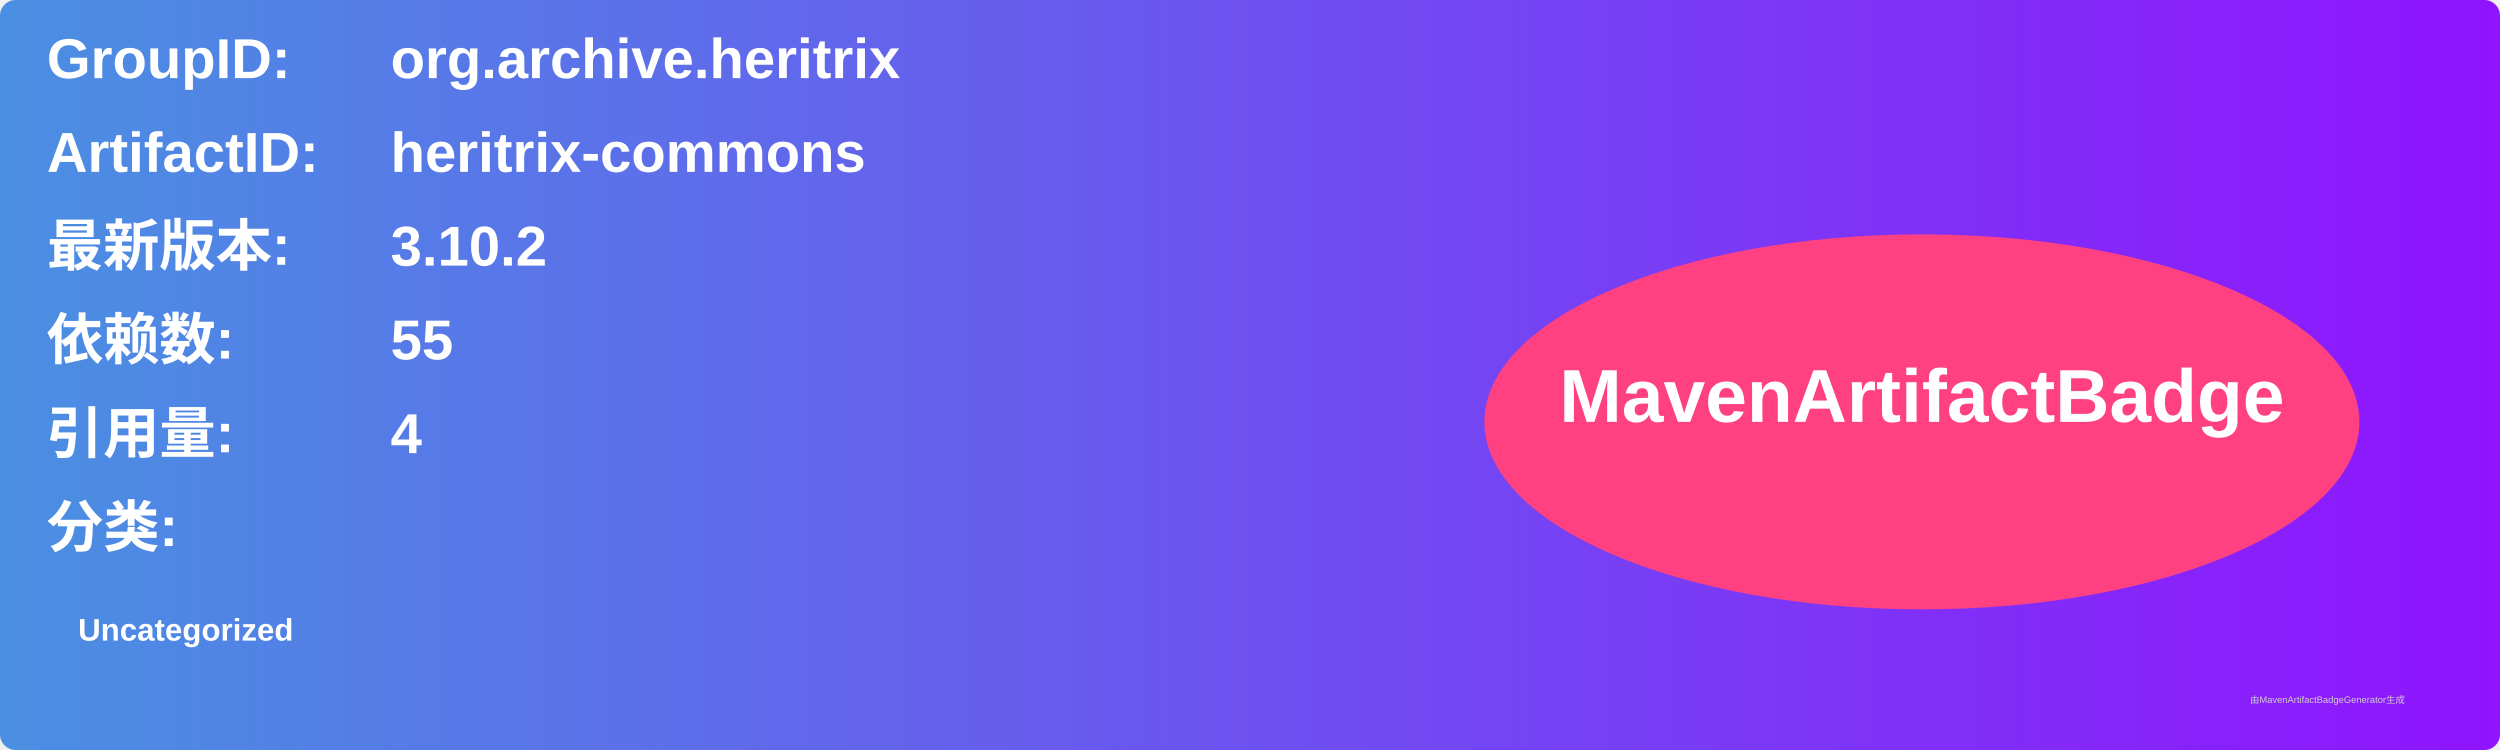
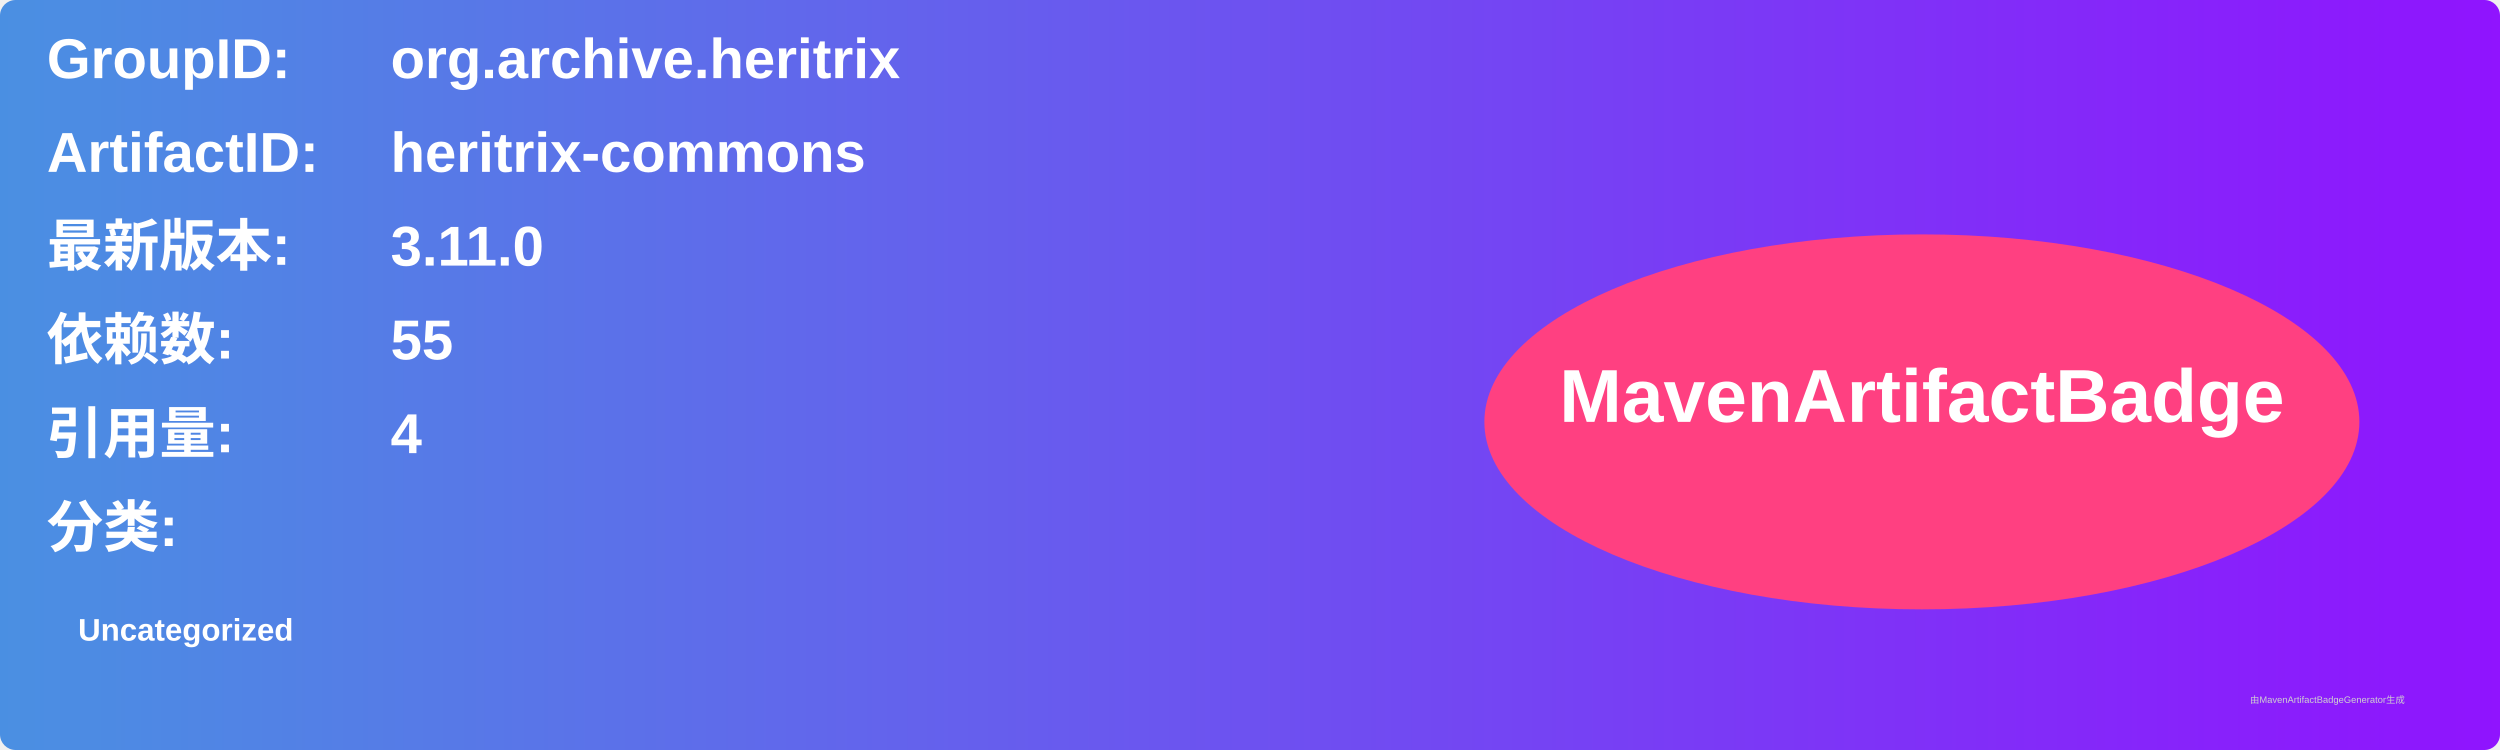
<svg xmlns="http://www.w3.org/2000/svg" width="800" height="240" viewBox="0 0 800 240">
  <linearGradient id="grad" x1="0%" y1="0%" x2="100%" y2="0%">
    <stop offset="0%" stop-color="#4a90e2" />
    <stop offset="100%" stop-color="#9013fe" />
  </linearGradient>
  <rect width="100%" height="100%" rx="5" ry="5" fill="url(#grad)" />
  <g transform="translate(15, 15)">
    <text x="0" y="10" font-family="Arial" font-size="18" fill="white" font-weight="bold" width="260">GroupID:</text>
    <text x="110" y="10" font-family="Arial" font-size="18" fill="white" font-weight="bold" width="460">org.archive.heritrix</text>
    <text x="0" y="40" font-family="Arial" font-size="18" fill="white" font-weight="bold" width="260">ArtifactID:</text>
    <text x="110" y="40" font-family="Arial" font-size="18" fill="white" font-weight="bold" width="460">heritrix-commons</text>
    <text x="0" y="70" font-family="Arial" font-size="18" fill="white" font-weight="bold">最新版本:</text>
    <text x="110" y="70" font-family="Arial" font-size="18" fill="white" font-weight="bold">
-       <tspan font-weight="bold">3.10.2</tspan>
+       <tspan font-weight="bold">3.11.0</tspan>
    </text>
    <text x="0" y="100" font-family="Arial" font-size="18" fill="white" font-weight="bold">依赖数: </text>
    <text x="110" y="100" font-family="Arial" font-size="18" fill="white">
      <tspan font-weight="bold">55</tspan>
    </text>
    <text x="0" y="130" font-family="Arial" font-size="18" fill="white" font-weight="bold">引用量: </text>
    <text x="110" y="130" font-family="Arial" font-size="18" fill="white">
      <tspan font-weight="bold">4</tspan>
    </text>
    <text x="0" y="160" font-family="Arial" font-size="18" fill="white" font-weight="bold">分类:</text>
    <text x="10" y="190" font-family="Arial" font-size="10" fill="white">
      <tspan font-weight="bold">Uncategorized</tspan>
    </text>
    <ellipse cx="600" cy="120" rx="140" ry="60" fill="#ff4081" />
    <text x="600" y="120" text-anchor="middle" font-family="Arial" font-size="24" fill="white" font-weight="bold">MavenArtifactBadge</text>
  </g>
  <text x="720" y="225" font-family="Arial" font-size="3" fill="#d0d0d0">由MavenArtifactBadgeGenerator生成</text>
</svg>
